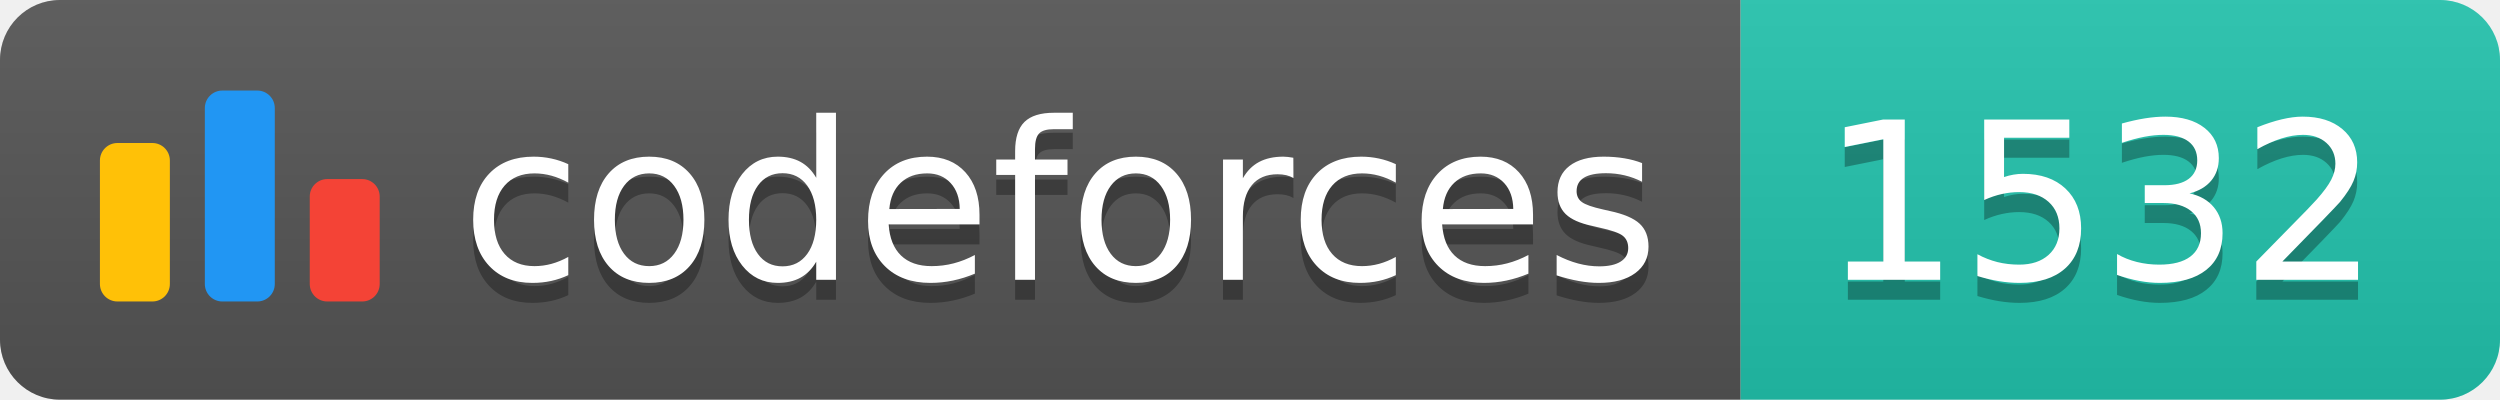
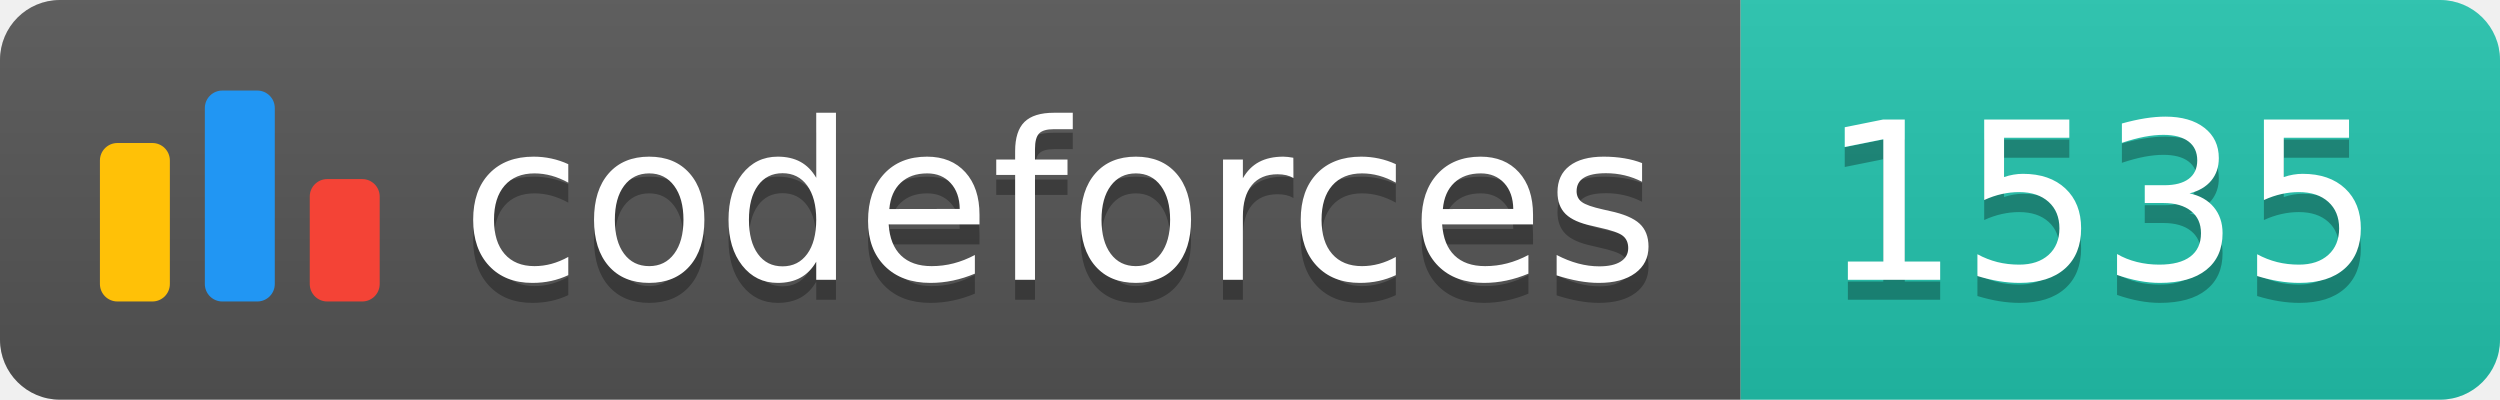
<svg xmlns="http://www.w3.org/2000/svg" width="125.1" height="20">
  <linearGradient id="smooth" x2="0" y2="100%">
    <stop offset="0" stop-color="#bbb" stop-opacity=".1" />
    <stop offset="1" stop-opacity=".1" />
  </linearGradient>
  <clipPath id="round">
    <rect width="125.1" height="20" rx="3" fill="#fff" />
  </clipPath>
  <g clip-path="url(#round)">
    <rect width="87.1" height="20" fill="#555" />
    <rect x="87.1" width="38.0" height="20" fill="#22C4AE" />
    <rect width="125.1" height="20" fill="url(#smooth)" />
  </g>
  <g fill="#fff" text-anchor="middle" font-family="DejaVu Sans,Verdana,Geneva,sans-serif" font-size="110">
    <svg x="5" y="3" class="logo" width="14" height="14" viewBox="0 0 32 25" fill="none">
      <rect y="6" width="8" height="18.125" rx="2" fill="#FFC107" />
      <rect x="24" y="10.125" width="8" height="14" rx="2" fill="#F44336" />
      <rect x="12" width="8" height="24.125" rx="2" fill="#2196F3" />
    </svg>
    <text x="530.5" y="150" fill="#010101" fill-opacity=".3" transform="scale(0.1)" textLength="601.0" lengthAdjust="spacing">codeforces
        </text>
    <text x="530.5" y="140" transform="scale(0.1)" textLength="601.0" lengthAdjust="spacing">codeforces</text>
-     <text x="1051.0" y="150" fill="#010101" fill-opacity=".3" transform="scale(0.1)" textLength="280.0" lengthAdjust="spacing">1532
+     <text x="1051.0" y="150" fill="#010101" fill-opacity=".3" transform="scale(0.1)" textLength="280.0" lengthAdjust="spacing">1535
        </text>
-     <text x="1051.0" y="140" transform="scale(0.1)" textLength="280.0" lengthAdjust="spacing">1532</text>
+     <text x="1051.0" y="140" transform="scale(0.1)" textLength="280.0" lengthAdjust="spacing">1535</text>
  </g>
</svg>
